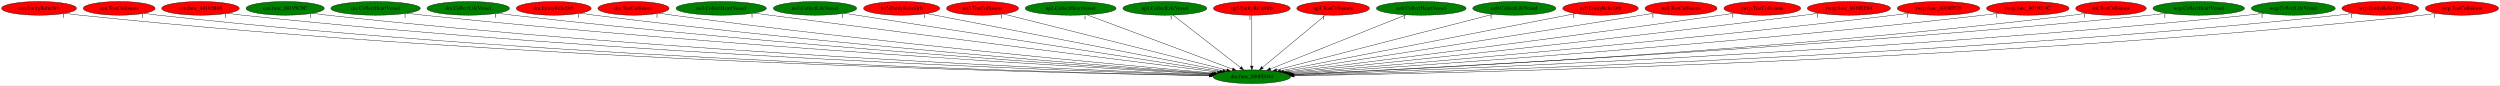
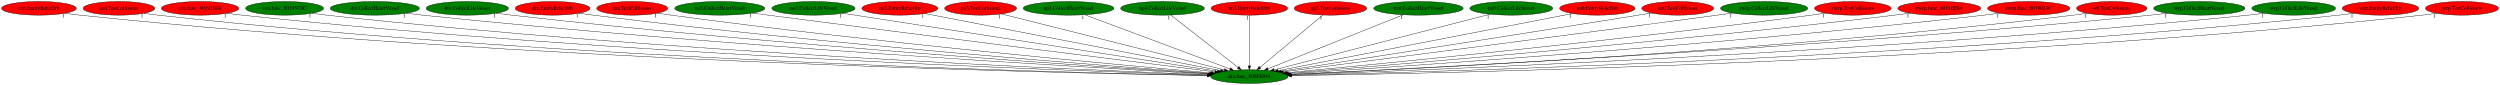
- <svg xmlns="http://www.w3.org/2000/svg" xmlns:xlink="http://www.w3.org/1999/xlink" width="6582pt" height="224pt" viewBox="0.00 0.00 6581.98 224.00">
+ <svg xmlns="http://www.w3.org/2000/svg" xmlns:xlink="http://www.w3.org/1999/xlink" width="6595pt" height="224pt" viewBox="0.00 0.00 6594.98 224.00">
  <g id="graph0" class="graph" transform="scale(1 1) rotate(0) translate(4 220)">
-     <polygon fill="white" stroke="transparent" points="-4,4 -4,-220 6577.98,-220 6577.98,4 -4,4" />
+     <polygon fill="white" stroke="transparent" points="-4,4 -4,-220 6590.98,-220 6590.98,4 -4,4" />
    <g id="node1" class="node">
      <ellipse fill="green" stroke="black" cx="3291.79" cy="-18" rx="102.08" ry="18" />
      <text text-anchor="middle" x="3291.79" y="-14.3" font-family="Times,serif" font-size="14.00">dra.func_800FE044</text>
    </g>
    <g id="node2" class="node">
      <g id="a_node2">
        <a xlink:href="cen.EntityRelicOrb.svg" xlink:title="cen.EntityRelicOrb">
          <ellipse fill="red" stroke="black" cx="98.79" cy="-198" rx="98.58" ry="18" />
          <text text-anchor="middle" x="98.79" y="-194.3" font-family="Times,serif" font-size="14.00">cen.EntityRelicOrb</text>
        </a>
      </g>
    </g>
    <g id="edge1" class="edge">
      <path fill="none" stroke="black" d="M167.79,-185.05C180.72,-183.12 194.14,-181.32 206.79,-180 1365.32,-58.92 2778.59,-27.4 3180.46,-20.63" />
      <polygon fill="black" stroke="black" points="3180.69,-24.13 3190.63,-20.46 3180.57,-17.13 3180.69,-24.13" />
      <text text-anchor="middle" x="162.79" y="-173.85" font-family="Times,serif" font-size="14.00">1</text>
    </g>
    <g id="node3" class="node">
      <g id="a_node3">
        <a xlink:href="cen.TestCollisions.svg" xlink:title="cen.TestCollisions">
          <ellipse fill="red" stroke="black" cx="309.79" cy="-198" rx="94.48" ry="18" />
          <text text-anchor="middle" x="309.79" y="-194.3" font-family="Times,serif" font-size="14.00">cen.TestCollisions</text>
        </a>
      </g>
    </g>
    <g id="edge2" class="edge">
      <path fill="none" stroke="black" d="M375.58,-185.06C387.91,-183.13 400.72,-181.33 412.79,-180 1486.79,-61.69 2796.28,-28.43 3180.74,-20.91" />
      <polygon fill="black" stroke="black" points="3180.82,-24.41 3190.75,-20.71 3180.68,-17.41 3180.82,-24.41" />
      <text text-anchor="middle" x="370.58" y="-173.86" font-family="Times,serif" font-size="14.00">1</text>
    </g>
    <g id="node4" class="node">
      <g id="a_node4">
        <a xlink:href="cen.func_80195B68.svg" xlink:title="cen.func_80195B68">
          <ellipse fill="red" stroke="black" cx="523.79" cy="-198" rx="102.08" ry="18" />
          <text text-anchor="middle" x="523.79" y="-194.3" font-family="Times,serif" font-size="14.00">cen.func_80195B68</text>
        </a>
      </g>
    </g>
    <g id="edge3" class="edge">
      <path fill="none" stroke="black" d="M595.02,-185.11C608.22,-183.18 621.9,-181.37 634.79,-180 1619.86,-74.94 2818.26,-32.94 3181.99,-22.05" />
      <polygon fill="black" stroke="black" points="3182.1,-25.55 3191.99,-21.76 3181.89,-18.56 3182.1,-25.55" />
      <text text-anchor="middle" x="590.02" y="-173.91" font-family="Times,serif" font-size="14.00">1</text>
    </g>
    <g id="node5" class="node">
      <g id="a_node5">
        <a xlink:href="cen.func_80195C0C.svg" xlink:title="cen.func_80195C0C">
          <ellipse fill="green" stroke="black" cx="746.79" cy="-198" rx="102.88" ry="18" />
          <text text-anchor="middle" x="746.79" y="-194.3" font-family="Times,serif" font-size="14.00">cen.func_80195C0C</text>
        </a>
      </g>
    </g>
    <g id="edge4" class="edge">
      <path fill="none" stroke="black" d="M818.62,-185.08C831.63,-183.18 845.1,-181.39 857.79,-180 1752.53,-82.07 2839.3,-35.78 3182.52,-22.88" />
      <polygon fill="black" stroke="black" points="3182.84,-26.37 3192.7,-22.5 3182.57,-19.37 3182.84,-26.37" />
      <text text-anchor="middle" x="813.62" y="-173.88" font-family="Times,serif" font-size="14.00">1</text>
    </g>
    <g id="node6" class="node">
      <g id="a_node6">
        <a xlink:href="dre.CollectHeartVessel.svg" xlink:title="dre.CollectHeartVessel">
          <ellipse fill="green" stroke="black" cx="984.79" cy="-198" rx="117.78" ry="18" />
          <text text-anchor="middle" x="984.79" y="-194.3" font-family="Times,serif" font-size="14.00">dre.CollectHeartVessel</text>
        </a>
      </g>
    </g>
    <g id="edge5" class="edge">
      <path fill="none" stroke="black" d="M1067.39,-185.13C1081.84,-183.26 1096.74,-181.47 1110.79,-180 1906.03,-97.08 2868.78,-41.63 3185.32,-24.57" />
      <polygon fill="black" stroke="black" points="3185.61,-28.06 3195.4,-24.03 3185.23,-21.07 3185.61,-28.06" />
      <text text-anchor="middle" x="1062.39" y="-173.93" font-family="Times,serif" font-size="14.00">1</text>
    </g>
    <g id="node7" class="node">
      <g id="a_node7">
        <a xlink:href="dre.CollectLifeVessel.svg" xlink:title="dre.CollectLifeVessel">
          <ellipse fill="green" stroke="black" cx="1228.79" cy="-198" rx="108.58" ry="18" />
          <text text-anchor="middle" x="1228.79" y="-194.3" font-family="Times,serif" font-size="14.00">dre.CollectLifeVessel</text>
        </a>
      </g>
    </g>
    <g id="edge6" class="edge">
      <path fill="none" stroke="black" d="M1305.17,-185.21C1318.68,-183.32 1332.64,-181.5 1345.79,-180 2047.12,-100.11 2894.96,-43.67 3187.02,-25.38" />
      <polygon fill="black" stroke="black" points="3187.41,-28.87 3197.17,-24.75 3186.97,-21.88 3187.41,-28.87" />
      <text text-anchor="middle" x="1300.17" y="-174.01" font-family="Times,serif" font-size="14.00">1</text>
    </g>
    <g id="node8" class="node">
      <g id="a_node8">
        <a xlink:href="dre.EntityRelicOrb.svg" xlink:title="dre.EntityRelicOrb">
          <ellipse fill="red" stroke="black" cx="1453.79" cy="-198" rx="98.58" ry="18" />
          <text text-anchor="middle" x="1453.79" y="-194.3" font-family="Times,serif" font-size="14.00">dre.EntityRelicOrb</text>
        </a>
      </g>
    </g>
    <g id="edge7" class="edge">
      <path fill="none" stroke="black" d="M1523.63,-185.24C1535.99,-183.34 1548.75,-181.51 1560.79,-180 2176.49,-102.54 2919.77,-45.65 3188.55,-26.26" />
      <polygon fill="black" stroke="black" points="3188.95,-29.73 3198.68,-25.53 3188.45,-22.75 3188.95,-29.73" />
      <text text-anchor="middle" x="1518.63" y="-174.04" font-family="Times,serif" font-size="14.00">1</text>
    </g>
    <g id="node9" class="node">
      <g id="a_node9">
        <a xlink:href="dre.TestCollisions.svg" xlink:title="dre.TestCollisions">
          <ellipse fill="red" stroke="black" cx="1663.79" cy="-198" rx="93.68" ry="18" />
          <text text-anchor="middle" x="1663.79" y="-194.3" font-family="Times,serif" font-size="14.00">dre.TestCollisions</text>
        </a>
      </g>
    </g>
    <g id="edge8" class="edge">
      <path fill="none" stroke="black" d="M1730.75,-185.37C1742.73,-183.45 1755.12,-181.58 1766.79,-180 2302.58,-107.56 2948,-48.73 3191.93,-27.51" />
      <polygon fill="black" stroke="black" points="3192.53,-30.97 3202.19,-26.62 3191.92,-24 3192.53,-30.97" />
      <text text-anchor="middle" x="1725.75" y="-174.17" font-family="Times,serif" font-size="14.00">1</text>
    </g>
    <g id="node10" class="node">
      <g id="a_node10">
        <a xlink:href="no3.CollectHeartVessel.svg" xlink:title="no3.CollectHeartVessel">
          <ellipse fill="green" stroke="black" cx="1894.79" cy="-198" rx="118.88" ry="18" />
          <text text-anchor="middle" x="1894.79" y="-194.3" font-family="Times,serif" font-size="14.00">no3.CollectHeartVessel</text>
        </a>
      </g>
    </g>
    <g id="edge9" class="edge">
      <path fill="none" stroke="black" d="M1980.85,-185.5C1994.86,-183.65 2009.23,-181.76 2022.79,-180 2464.55,-122.64 2993.14,-56.32 3201.26,-30.3" />
      <polygon fill="black" stroke="black" points="3201.74,-33.77 3211.23,-29.06 3200.87,-26.82 3201.74,-33.77" />
      <text text-anchor="middle" x="1975.85" y="-174.3" font-family="Times,serif" font-size="14.00">1</text>
    </g>
    <g id="node11" class="node">
      <g id="a_node11">
        <a xlink:href="no3.CollectLifeVessel.svg" xlink:title="no3.CollectLifeVessel">
          <ellipse fill="green" stroke="black" cx="2141.79" cy="-198" rx="109.68" ry="18" />
          <text text-anchor="middle" x="2141.79" y="-194.3" font-family="Times,serif" font-size="14.00">no3.CollectLifeVessel</text>
        </a>
      </g>
    </g>
    <g id="edge10" class="edge">
      <path fill="none" stroke="black" d="M2218.58,-185.11C2425.4,-153.1 2992.94,-65.26 3207.83,-32" />
      <polygon fill="black" stroke="black" points="3208.45,-35.44 3217.8,-30.45 3207.38,-28.52 3208.45,-35.44" />
      <text text-anchor="middle" x="2213.58" y="-173.91" font-family="Times,serif" font-size="14.00">1</text>
    </g>
    <g id="node12" class="node">
      <g id="a_node12">
        <a xlink:href="no3.EntityRelicOrb.svg" xlink:title="no3.EntityRelicOrb">
          <ellipse fill="red" stroke="black" cx="2369.79" cy="-198" rx="100.18" ry="18" />
          <text text-anchor="middle" x="2369.79" y="-194.3" font-family="Times,serif" font-size="14.00">no3.EntityRelicOrb</text>
        </a>
      </g>
    </g>
    <g id="edge11" class="edge">
      <path fill="none" stroke="black" d="M2435.36,-184.34C2601.53,-152.26 3038.51,-67.9 3215.61,-33.71" />
      <polygon fill="black" stroke="black" points="3216.48,-37.11 3225.63,-31.77 3215.15,-30.23 3216.48,-37.11" />
      <text text-anchor="middle" x="2430.36" y="-173.14" font-family="Times,serif" font-size="14.00">1</text>
    </g>
    <g id="node13" class="node">
      <g id="a_node13">
        <a xlink:href="no3.TestCollisions.svg" xlink:title="no3.TestCollisions">
          <ellipse fill="red" stroke="black" cx="2582.79" cy="-198" rx="94.78" ry="18" />
          <text text-anchor="middle" x="2582.79" y="-194.3" font-family="Times,serif" font-size="14.00">no3.TestCollisions</text>
        </a>
      </g>
    </g>
    <g id="edge12" class="edge">
      <path fill="none" stroke="black" d="M2637.54,-183.25C2766.04,-150.99 3086.55,-70.53 3225.65,-35.61" />
      <polygon fill="black" stroke="black" points="3226.89,-38.9 3235.74,-33.07 3225.19,-32.11 3226.89,-38.9" />
      <text text-anchor="middle" x="2632.54" y="-172.05" font-family="Times,serif" font-size="14.00">1</text>
    </g>
    <g id="node14" class="node">
      <g id="a_node14">
        <a xlink:href="np3.CollectHeartVessel.svg" xlink:title="np3.CollectHeartVessel">
          <ellipse fill="green" stroke="black" cx="2814.79" cy="-198" rx="119.68" ry="18" />
          <text text-anchor="middle" x="2814.79" y="-194.3" font-family="Times,serif" font-size="14.00">np3.CollectHeartVessel</text>
        </a>
      </g>
    </g>
    <g id="edge13" class="edge">
      <path fill="none" stroke="black" d="M2857.54,-181.05C2945.44,-148.25 3146.13,-73.36 3240.7,-38.07" />
      <polygon fill="black" stroke="black" points="3242.18,-41.25 3250.33,-34.47 3239.74,-34.69 3242.18,-41.25" />
      <text text-anchor="middle" x="2852.54" y="-169.85" font-family="Times,serif" font-size="14.00">1</text>
    </g>
    <g id="node15" class="node">
      <g id="a_node15">
        <a xlink:href="np3.CollectLifeVessel.svg" xlink:title="np3.CollectLifeVessel">
          <ellipse fill="green" stroke="black" cx="3062.79" cy="-198" rx="110.48" ry="18" />
          <text text-anchor="middle" x="3062.79" y="-194.3" font-family="Times,serif" font-size="14.00">np3.CollectLifeVessel</text>
        </a>
      </g>
    </g>
    <g id="edge14" class="edge">
      <path fill="none" stroke="black" d="M3084.33,-180.25C3125.51,-148.25 3215.43,-78.36 3262.2,-42" />
      <polygon fill="black" stroke="black" points="3264.39,-44.73 3270.14,-35.83 3260.09,-39.2 3264.39,-44.73" />
      <text text-anchor="middle" x="3079.33" y="-169.05" font-family="Times,serif" font-size="14.00">1</text>
    </g>
    <g id="node16" class="node">
      <g id="a_node16">
        <a xlink:href="np3.EntityRelicOrb.svg" xlink:title="np3.EntityRelicOrb">
          <ellipse fill="red" stroke="black" cx="3291.79" cy="-198" rx="100.98" ry="18" />
          <text text-anchor="middle" x="3291.79" y="-194.3" font-family="Times,serif" font-size="14.00">np3.EntityRelicOrb</text>
        </a>
      </g>
    </g>
    <g id="edge15" class="edge">
      <path fill="none" stroke="black" d="M3291.79,-179.93C3291.79,-148.97 3291.79,-83.3 3291.79,-46.13" />
      <polygon fill="black" stroke="black" points="3295.29,-46.02 3291.79,-36.02 3288.29,-46.02 3295.29,-46.02" />
      <text text-anchor="middle" x="3286.79" y="-168.73" font-family="Times,serif" font-size="14.00">1</text>
    </g>
    <g id="node17" class="node">
      <g id="a_node17">
        <a xlink:href="np3.TestCollisions.svg" xlink:title="np3.TestCollisions">
          <ellipse fill="red" stroke="black" cx="3505.79" cy="-198" rx="95.58" ry="18" />
          <text text-anchor="middle" x="3505.79" y="-194.3" font-family="Times,serif" font-size="14.00">np3.TestCollisions</text>
        </a>
      </g>
    </g>
    <g id="edge16" class="edge">
      <path fill="none" stroke="black" d="M3485.66,-180.25C3447.26,-148.32 3363.5,-78.65 3319.72,-42.23" />
      <polygon fill="black" stroke="black" points="3321.95,-39.53 3312.03,-35.83 3317.48,-44.92 3321.95,-39.53" />
      <text text-anchor="middle" x="3480.66" y="-169.05" font-family="Times,serif" font-size="14.00">1</text>
    </g>
    <g id="node18" class="node">
      <g id="a_node18">
        <a xlink:href="nz0.CollectHeartVessel.svg" xlink:title="nz0.CollectHeartVessel">
          <ellipse fill="green" stroke="black" cx="3737.79" cy="-198" rx="118.08" ry="18" />
          <text text-anchor="middle" x="3737.79" y="-194.3" font-family="Times,serif" font-size="14.00">nz0.CollectHeartVessel</text>
        </a>
      </g>
    </g>
    <g id="edge17" class="edge">
      <path fill="none" stroke="black" d="M3697.82,-181.05C3615.92,-148.36 3429.31,-73.88 3340.5,-38.44" />
      <polygon fill="black" stroke="black" points="3341.78,-35.18 3331.19,-34.73 3339.18,-41.68 3341.78,-35.18" />
      <text text-anchor="middle" x="3692.82" y="-169.85" font-family="Times,serif" font-size="14.00">1</text>
    </g>
    <g id="node19" class="node">
      <g id="a_node19">
        <a xlink:href="nz0.CollectLifeVessel.svg" xlink:title="nz0.CollectLifeVessel">
          <ellipse fill="green" stroke="black" cx="3982.79" cy="-198" rx="109.38" ry="18" />
          <text text-anchor="middle" x="3982.79" y="-194.3" font-family="Times,serif" font-size="14.00">nz0.CollectLifeVessel</text>
        </a>
      </g>
    </g>
    <g id="edge18" class="edge">
      <path fill="none" stroke="black" d="M3926.54,-182.51C3799.7,-149.84 3492,-70.57 3357.05,-35.81" />
      <polygon fill="black" stroke="black" points="3357.81,-32.39 3347.25,-33.29 3356.06,-39.17 3357.81,-32.39" />
      <text text-anchor="middle" x="3921.54" y="-171.31" font-family="Times,serif" font-size="14.00">1</text>
    </g>
    <g id="node20" class="node">
      <g id="a_node20">
        <a xlink:href="nz0.EntityRelicOrb.svg" xlink:title="nz0.EntityRelicOrb">
          <ellipse fill="red" stroke="black" cx="4209.79" cy="-198" rx="99.38" ry="18" />
          <text text-anchor="middle" x="4209.79" y="-194.3" font-family="Times,serif" font-size="14.00">nz0.EntityRelicOrb</text>
        </a>
      </g>
    </g>
    <g id="edge19" class="edge">
      <path fill="none" stroke="black" d="M4144.51,-184.34C3979.06,-152.26 3543.97,-67.9 3367.64,-33.71" />
      <polygon fill="black" stroke="black" points="3368.15,-30.24 3357.66,-31.77 3366.82,-37.11 3368.15,-30.24" />
      <text text-anchor="middle" x="4139.51" y="-173.14" font-family="Times,serif" font-size="14.00">1</text>
    </g>
    <g id="node21" class="node">
      <g id="a_node21">
        <a xlink:href="nz0.TestCollisions.svg" xlink:title="nz0.TestCollisions">
          <ellipse fill="red" stroke="black" cx="4421.79" cy="-198" rx="94.78" ry="18" />
          <text text-anchor="middle" x="4421.79" y="-194.3" font-family="Times,serif" font-size="14.00">nz0.TestCollisions</text>
        </a>
      </g>
    </g>
    <g id="edge20" class="edge">
      <path fill="none" stroke="black" d="M4352.71,-185.64C4341.06,-183.75 4329.08,-181.81 4317.79,-180 3968.07,-123.98 3550.95,-59.13 3375.78,-31.99" />
      <polygon fill="black" stroke="black" points="3376.27,-28.53 3365.85,-30.46 3375.2,-35.45 3376.27,-28.53" />
      <text text-anchor="middle" x="4347.71" y="-174.44" font-family="Times,serif" font-size="14.00">1</text>
    </g>
    <g id="node22" class="node">
      <g id="a_node22">
-         <a xlink:href="rwrp.TestCollisions.svg" xlink:title="rwrp.TestCollisions">
-           <ellipse fill="red" stroke="black" cx="4635.79" cy="-198" rx="100.98" ry="18" />
-           <text text-anchor="middle" x="4635.79" y="-194.3" font-family="Times,serif" font-size="14.00">rwrp.TestCollisions</text>
+         <a xlink:href="rwrp.CollectLifeVessel.svg" xlink:title="rwrp.CollectLifeVessel">
+           <ellipse fill="green" stroke="black" cx="4649.79" cy="-198" rx="115.08" ry="18" />
+           <text text-anchor="middle" x="4649.79" y="-194.3" font-family="Times,serif" font-size="14.00">rwrp.CollectLifeVessel</text>
        </a>
      </g>
    </g>
    <g id="edge21" class="edge">
-       <path fill="none" stroke="black" d="M4563.05,-185.51C4550.63,-183.62 4537.84,-181.72 4525.79,-180 4099.06,-119.2 3587.99,-55.38 3383.21,-30.18" />
-       <polygon fill="black" stroke="black" points="3383.45,-26.68 3373.1,-28.93 3382.6,-33.63 3383.45,-26.68" />
-       <text text-anchor="middle" x="4558.05" y="-174.31" font-family="Times,serif" font-size="14.00">1</text>
+       <path fill="none" stroke="black" d="M4566.76,-185.54C4553.07,-183.67 4539.04,-181.77 4525.79,-180 4097.51,-122.7 3585.25,-56.67 3381.63,-30.52" />
+       <polygon fill="black" stroke="black" points="3381.94,-27.03 3371.58,-29.23 3381.05,-33.97 3381.94,-27.03" />
+       <text text-anchor="middle" x="4561.76" y="-174.34" font-family="Times,serif" font-size="14.00">1</text>
    </g>
    <g id="node23" class="node">
      <g id="a_node23">
-         <a xlink:href="rwrp.func_8018EE84.svg" xlink:title="rwrp.func_8018EE84">
-           <ellipse fill="red" stroke="black" cx="4863.79" cy="-198" rx="109.38" ry="18" />
-           <text text-anchor="middle" x="4863.79" y="-194.3" font-family="Times,serif" font-size="14.00">rwrp.func_8018EE84</text>
+         <a xlink:href="rwrp.TestCollisions.svg" xlink:title="rwrp.TestCollisions">
+           <ellipse fill="red" stroke="black" cx="4883.79" cy="-198" rx="100.98" ry="18" />
+           <text text-anchor="middle" x="4883.79" y="-194.3" font-family="Times,serif" font-size="14.00">rwrp.TestCollisions</text>
        </a>
      </g>
    </g>
    <g id="edge22" class="edge">
-       <path fill="none" stroke="black" d="M4785.77,-185.39C4772.44,-183.51 4758.73,-181.65 4745.79,-180 4235.33,-114.99 3622.09,-52.03 3388.52,-28.6" />
-       <polygon fill="black" stroke="black" points="3388.66,-25.1 3378.36,-27.58 3387.96,-32.06 3388.66,-25.1" />
-       <text text-anchor="middle" x="4780.77" y="-174.19" font-family="Times,serif" font-size="14.00">1</text>
+       <path fill="none" stroke="black" d="M4811.67,-185.38C4799.06,-183.48 4786.05,-181.61 4773.79,-180 4253.64,-111.59 3628,-50.57 3390.08,-28.13" />
+       <polygon fill="black" stroke="black" points="3390.36,-24.64 3380.07,-27.19 3389.7,-31.61 3390.36,-24.64" />
+       <text text-anchor="middle" x="4806.67" y="-174.18" font-family="Times,serif" font-size="14.00">1</text>
    </g>
    <g id="node24" class="node">
      <g id="a_node24">
-         <a xlink:href="rwrp.func_8018EF28.svg" xlink:title="rwrp.func_8018EF28">
-           <ellipse fill="red" stroke="black" cx="5099.79" cy="-198" rx="108.58" ry="18" />
-           <text text-anchor="middle" x="5099.79" y="-194.3" font-family="Times,serif" font-size="14.00">rwrp.func_8018EF28</text>
+         <a xlink:href="rwrp.func_8018EE84.svg" xlink:title="rwrp.func_8018EE84">
+           <ellipse fill="red" stroke="black" cx="5111.79" cy="-198" rx="109.38" ry="18" />
+           <text text-anchor="middle" x="5111.79" y="-194.3" font-family="Times,serif" font-size="14.00">rwrp.func_8018EE84</text>
        </a>
      </g>
    </g>
    <g id="edge23" class="edge">
-       <path fill="none" stroke="black" d="M5022.42,-185.31C5008.9,-183.42 4994.94,-181.57 4981.79,-180 4380.75,-108.12 3656.36,-47.95 3393.39,-26.96" />
-       <polygon fill="black" stroke="black" points="3393.34,-23.45 3383.1,-26.14 3392.79,-30.43 3393.34,-23.45" />
-       <text text-anchor="middle" x="5017.42" y="-174.11" font-family="Times,serif" font-size="14.00">1</text>
+       <path fill="none" stroke="black" d="M5034.11,-185.26C5020.68,-183.39 5006.84,-181.56 4993.79,-180 4388.14,-107.77 3658.08,-47.76 3393.63,-26.89" />
+       <polygon fill="black" stroke="black" points="3393.53,-23.37 3383.29,-26.07 3392.98,-30.35 3393.53,-23.37" />
+       <text text-anchor="middle" x="5029.11" y="-174.06" font-family="Times,serif" font-size="14.00">1</text>
    </g>
    <g id="node25" class="node">
      <g id="a_node25">
        <a xlink:href="rwrp.func_8019024C.svg" xlink:title="rwrp.func_8019024C">
-           <ellipse fill="red" stroke="black" cx="5334.79" cy="-198" rx="108.58" ry="18" />
-           <text text-anchor="middle" x="5334.79" y="-194.3" font-family="Times,serif" font-size="14.00">rwrp.func_8019024C</text>
+           <ellipse fill="red" stroke="black" cx="5347.79" cy="-198" rx="108.58" ry="18" />
+           <text text-anchor="middle" x="5347.79" y="-194.3" font-family="Times,serif" font-size="14.00">rwrp.func_8019024C</text>
        </a>
      </g>
    </g>
    <g id="edge24" class="edge">
-       <path fill="none" stroke="black" d="M5258.1,-185.17C5244.68,-183.3 5230.84,-181.49 5217.79,-180 4524.27,-100.7 3686.03,-43.97 3396.26,-25.49" />
-       <polygon fill="black" stroke="black" points="3396.39,-21.99 3386.19,-24.85 3395.94,-28.97 3396.39,-21.99" />
-       <text text-anchor="middle" x="5253.1" y="-173.97" font-family="Times,serif" font-size="14.00">1</text>
+       <path fill="none" stroke="black" d="M5271.07,-185.26C5257.35,-183.36 5243.16,-181.52 5229.79,-180 4531.5,-100.77 3687.47,-43.94 3396.39,-25.47" />
+       <polygon fill="black" stroke="black" points="3396.47,-21.96 3386.27,-24.82 3396.03,-28.95 3396.47,-21.96" />
+       <text text-anchor="middle" x="5266.07" y="-174.06" font-family="Times,serif" font-size="14.00">1</text>
    </g>
    <g id="node26" class="node">
      <g id="a_node26">
        <a xlink:href="st0.TestCollisions.svg" xlink:title="st0.TestCollisions">
-           <ellipse fill="red" stroke="black" cx="5553.79" cy="-198" rx="92.88" ry="18" />
-           <text text-anchor="middle" x="5553.79" y="-194.3" font-family="Times,serif" font-size="14.00">st0.TestCollisions</text>
+           <ellipse fill="red" stroke="black" cx="5566.79" cy="-198" rx="92.88" ry="18" />
+           <text text-anchor="middle" x="5566.79" y="-194.3" font-family="Times,serif" font-size="14.00">st0.TestCollisions</text>
        </a>
      </g>
    </g>
    <g id="edge25" class="edge">
-       <path fill="none" stroke="black" d="M5488.72,-185.14C5476.8,-183.23 5464.44,-181.41 5452.79,-180 4668.36,-84.97 3716.48,-37.5 3399.92,-23.52" />
-       <polygon fill="black" stroke="black" points="3399.98,-20.02 3389.84,-23.07 3399.67,-27.01 3399.98,-20.02" />
-       <text text-anchor="middle" x="5483.72" y="-173.94" font-family="Times,serif" font-size="14.00">1</text>
+       <path fill="none" stroke="black" d="M5501.72,-185.14C5489.8,-183.22 5477.44,-181.41 5465.79,-180 4676.18,-84.52 3717.91,-37.3 3400.01,-23.45" />
+       <polygon fill="black" stroke="black" points="3400.03,-19.95 3389.88,-23.01 3399.72,-26.95 3400.03,-19.95" />
+       <text text-anchor="middle" x="5496.72" y="-173.94" font-family="Times,serif" font-size="14.00">1</text>
    </g>
    <g id="node27" class="node">
      <g id="a_node27">
        <a xlink:href="wrp.CollectHeartVessel.svg" xlink:title="wrp.CollectHeartVessel">
-           <ellipse fill="green" stroke="black" cx="5784.79" cy="-198" rx="120.48" ry="18" />
-           <text text-anchor="middle" x="5784.79" y="-194.3" font-family="Times,serif" font-size="14.00">wrp.CollectHeartVessel</text>
+           <ellipse fill="green" stroke="black" cx="5797.79" cy="-198" rx="120.48" ry="18" />
+           <text text-anchor="middle" x="5797.79" y="-194.3" font-family="Times,serif" font-size="14.00">wrp.CollectHeartVessel</text>
        </a>
      </g>
    </g>
    <g id="edge26" class="edge">
-       <path fill="none" stroke="black" d="M5700.57,-185.12C5685.67,-183.24 5670.29,-181.45 5655.79,-180 4787.28,-93.28 3734.53,-39.71 3399.55,-23.92" />
-       <polygon fill="black" stroke="black" points="3399.52,-20.41 3389.37,-23.44 3399.19,-27.4 3399.52,-20.41" />
-       <text text-anchor="middle" x="5695.57" y="-173.92" font-family="Times,serif" font-size="14.00">1</text>
+       <path fill="none" stroke="black" d="M5713.57,-185.12C5698.67,-183.24 5683.29,-181.44 5668.79,-180 4795,-92.92 3735.73,-39.55 3399.55,-23.86" />
+       <polygon fill="black" stroke="black" points="3399.49,-20.35 3389.34,-23.38 3399.16,-27.35 3399.49,-20.35" />
+       <text text-anchor="middle" x="5708.57" y="-173.92" font-family="Times,serif" font-size="14.00">1</text>
    </g>
    <g id="node28" class="node">
      <g id="a_node28">
        <a xlink:href="wrp.CollectLifeVessel.svg" xlink:title="wrp.CollectLifeVessel">
-           <ellipse fill="green" stroke="black" cx="6033.79" cy="-198" rx="110.48" ry="18" />
-           <text text-anchor="middle" x="6033.79" y="-194.3" font-family="Times,serif" font-size="14.00">wrp.CollectLifeVessel</text>
+           <ellipse fill="green" stroke="black" cx="6046.79" cy="-198" rx="110.48" ry="18" />
+           <text text-anchor="middle" x="6046.79" y="-194.3" font-family="Times,serif" font-size="14.00">wrp.CollectLifeVessel</text>
        </a>
      </g>
    </g>
    <g id="edge27" class="edge">
-       <path fill="none" stroke="black" d="M5956.44,-185.12C5942.28,-183.21 5927.61,-181.4 5913.79,-180 4942.2,-81.51 3761.53,-35.14 3401.3,-22.61" />
-       <polygon fill="black" stroke="black" points="3401.25,-19.1 3391.14,-22.26 3401.01,-26.1 3401.25,-19.1" />
-       <text text-anchor="middle" x="5951.44" y="-173.92" font-family="Times,serif" font-size="14.00">1</text>
+       <path fill="none" stroke="black" d="M5969.44,-185.12C5955.28,-183.21 5940.61,-181.4 5926.79,-180 4949.82,-81.11 3762.48,-34.98 3401.21,-22.56" />
+       <polygon fill="black" stroke="black" points="3401.14,-19.05 3391.03,-22.21 3400.9,-26.05 3401.14,-19.05" />
+       <text text-anchor="middle" x="5964.44" y="-173.92" font-family="Times,serif" font-size="14.00">1</text>
    </g>
    <g id="node29" class="node">
      <g id="a_node29">
        <a xlink:href="wrp.EntityRelicOrb.svg" xlink:title="wrp.EntityRelicOrb">
-           <ellipse fill="red" stroke="black" cx="6262.79" cy="-198" rx="100.98" ry="18" />
-           <text text-anchor="middle" x="6262.79" y="-194.3" font-family="Times,serif" font-size="14.00">wrp.EntityRelicOrb</text>
+           <ellipse fill="red" stroke="black" cx="6275.79" cy="-198" rx="100.98" ry="18" />
+           <text text-anchor="middle" x="6275.79" y="-194.3" font-family="Times,serif" font-size="14.00">wrp.EntityRelicOrb</text>
        </a>
      </g>
    </g>
    <g id="edge28" class="edge">
-       <path fill="none" stroke="black" d="M6192.51,-185.1C6179.34,-183.16 6165.67,-181.35 6152.79,-180 5085.49,-67.76 3785.4,-30.36 3402.72,-21.37" />
-       <polygon fill="black" stroke="black" points="3402.56,-17.86 3392.48,-21.13 3402.4,-24.86 3402.56,-17.86" />
-       <text text-anchor="middle" x="6187.51" y="-173.9" font-family="Times,serif" font-size="14.00">1</text>
+       <path fill="none" stroke="black" d="M6205.51,-185.1C6192.34,-183.16 6178.67,-181.35 6165.79,-180 5093.33,-67.36 3786.9,-30.22 3402.89,-21.33" />
+       <polygon fill="black" stroke="black" points="3402.7,-17.83 3392.62,-21.1 3402.54,-24.82 3402.7,-17.83" />
+       <text text-anchor="middle" x="6200.51" y="-173.9" font-family="Times,serif" font-size="14.00">1</text>
    </g>
    <g id="node30" class="node">
      <g id="a_node30">
        <a xlink:href="wrp.TestCollisions.svg" xlink:title="wrp.TestCollisions">
-           <ellipse fill="red" stroke="black" cx="6477.79" cy="-198" rx="96.38" ry="18" />
-           <text text-anchor="middle" x="6477.79" y="-194.3" font-family="Times,serif" font-size="14.00">wrp.TestCollisions</text>
+           <ellipse fill="red" stroke="black" cx="6490.79" cy="-198" rx="96.38" ry="18" />
+           <text text-anchor="middle" x="6490.79" y="-194.3" font-family="Times,serif" font-size="14.00">wrp.TestCollisions</text>
        </a>
      </g>
    </g>
    <g id="edge29" class="edge">
-       <path fill="none" stroke="black" d="M6410.72,-185.03C6398.15,-183.1 6385.09,-181.31 6372.79,-180 5216.37,-56.54 3805.22,-26.69 3403.34,-20.47" />
-       <polygon fill="black" stroke="black" points="3403.22,-16.97 3393.17,-20.31 3403.12,-23.97 3403.22,-16.97" />
-       <text text-anchor="middle" x="6405.72" y="-173.83" font-family="Times,serif" font-size="14.00">1</text>
+       <path fill="none" stroke="black" d="M6423.72,-185.03C6411.15,-183.1 6398.09,-181.31 6385.79,-180 5224.16,-56.11 3806.57,-26.55 3403.46,-20.44" />
+       <polygon fill="black" stroke="black" points="3403.32,-16.93 3393.27,-20.28 3403.21,-23.93 3403.32,-16.93" />
+       <text text-anchor="middle" x="6418.72" y="-173.83" font-family="Times,serif" font-size="14.00">1</text>
    </g>
  </g>
</svg>
